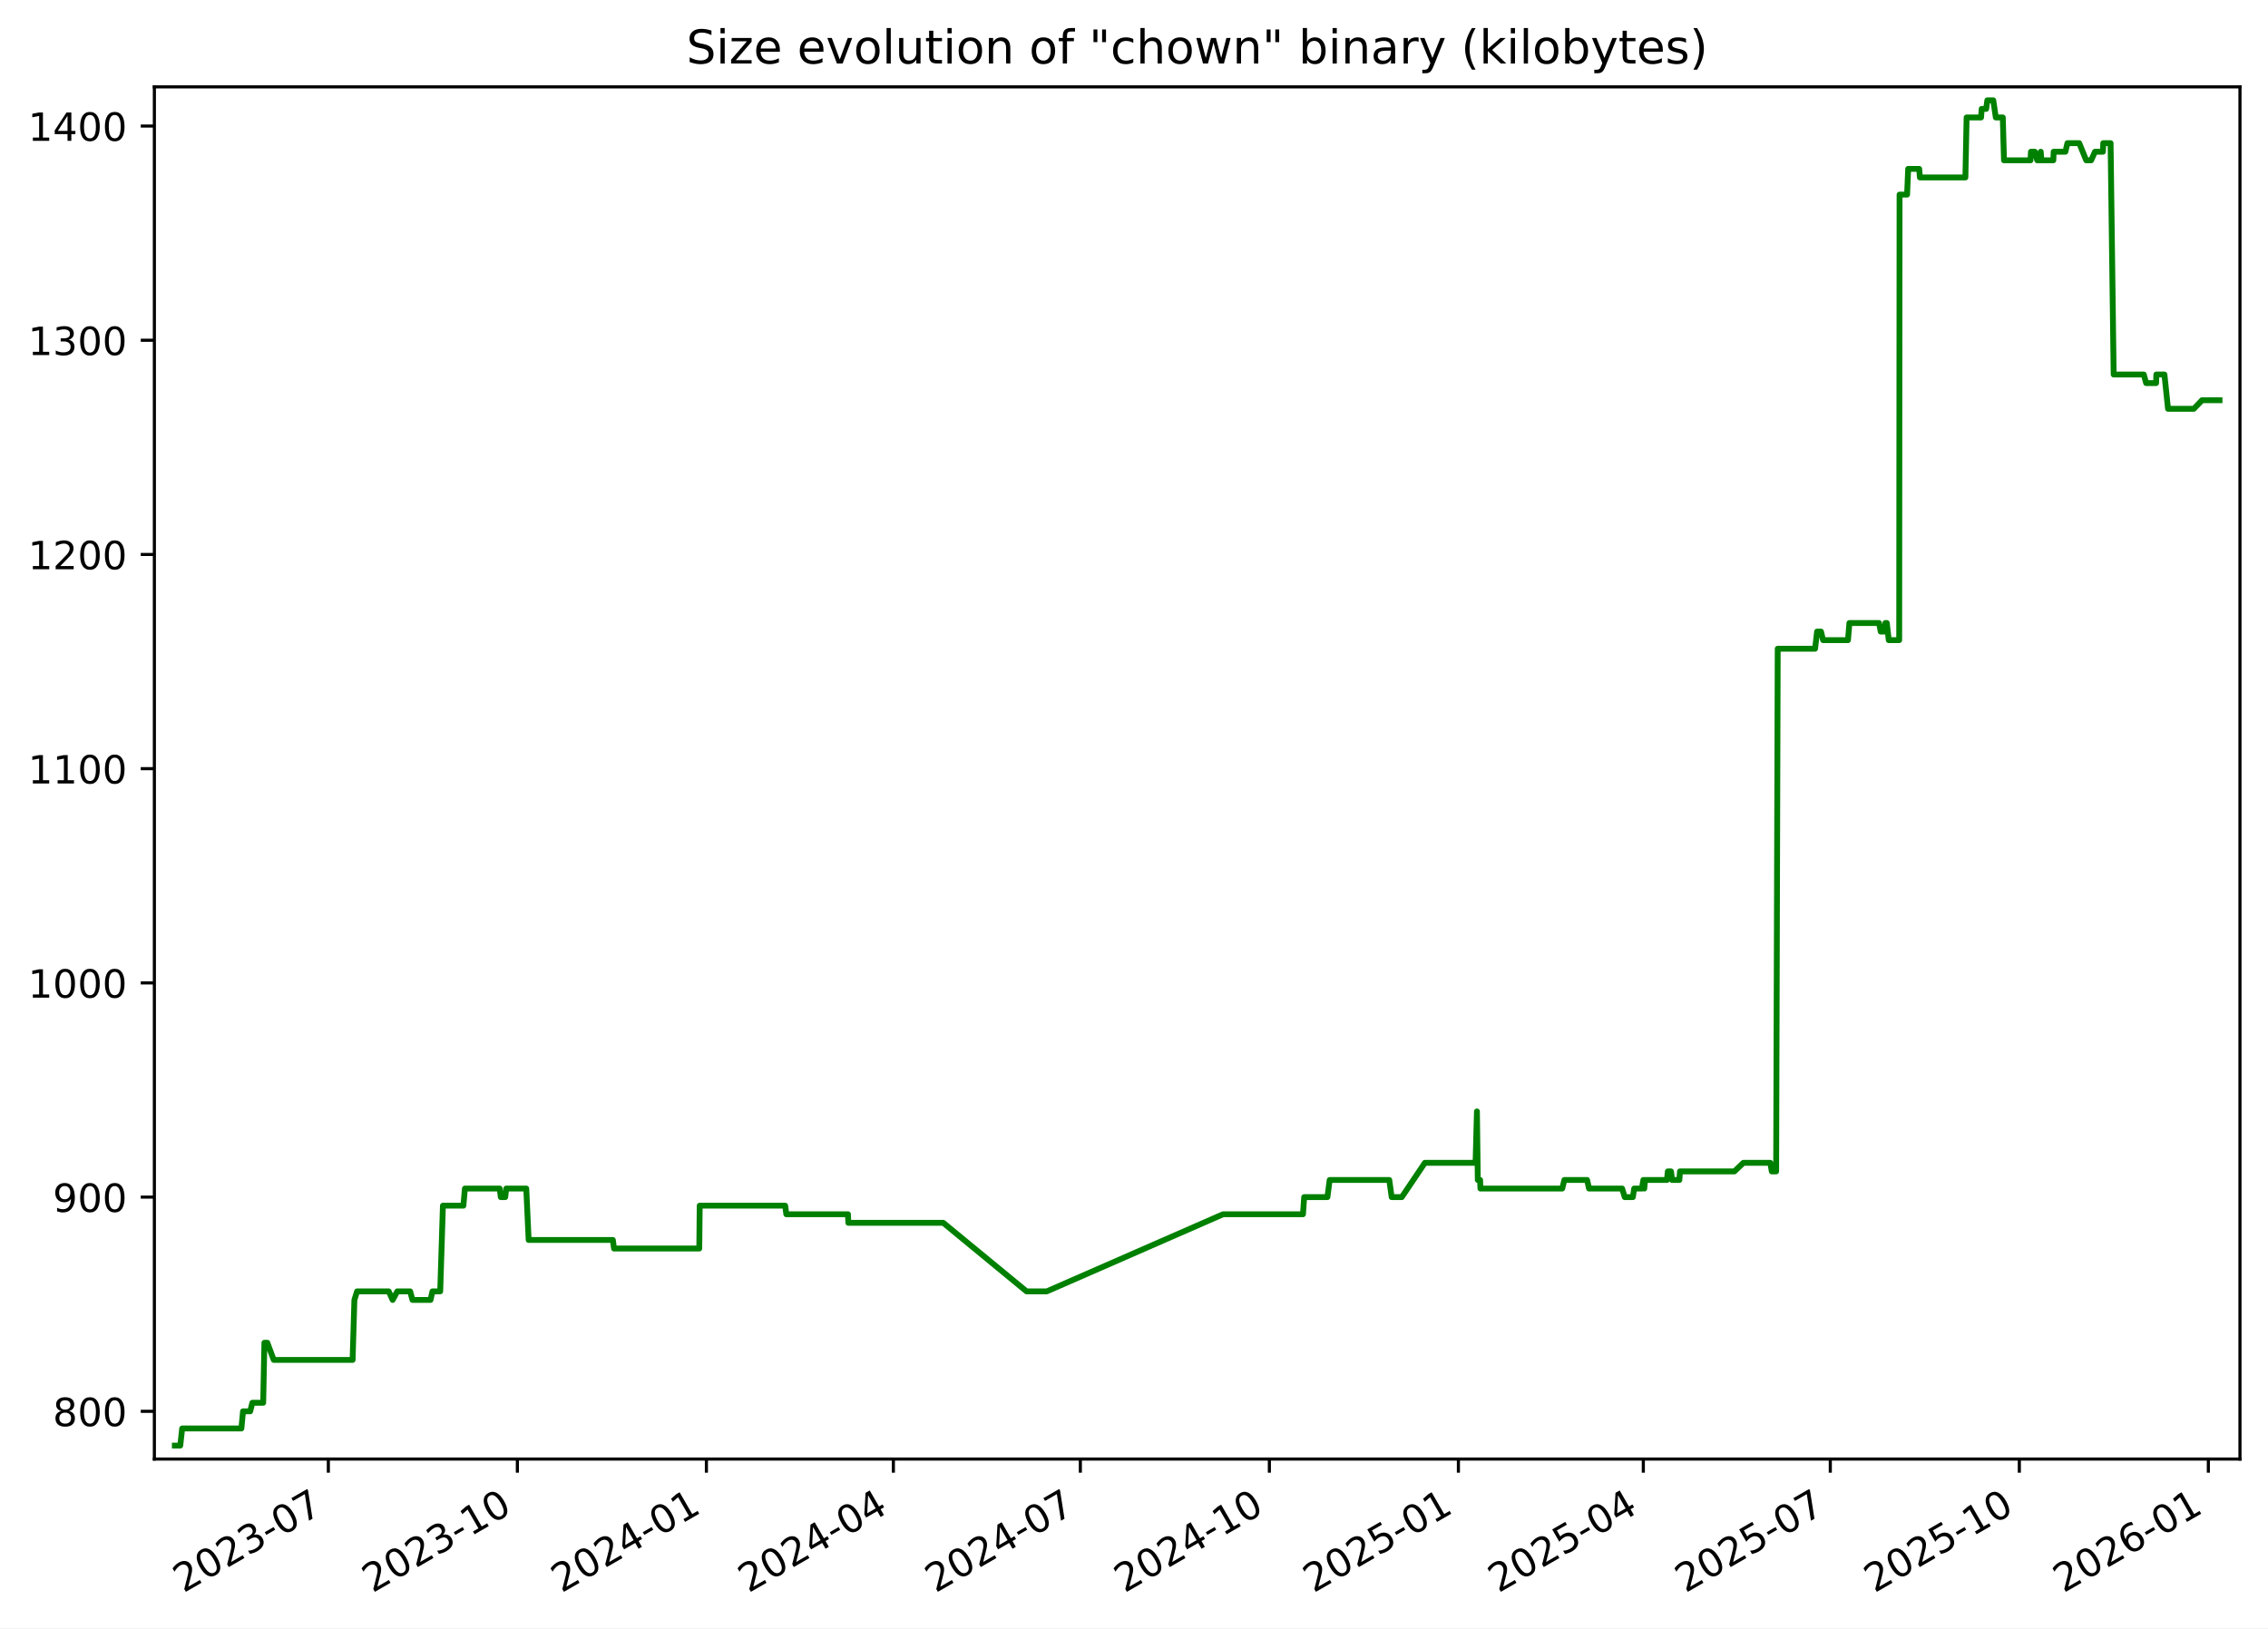
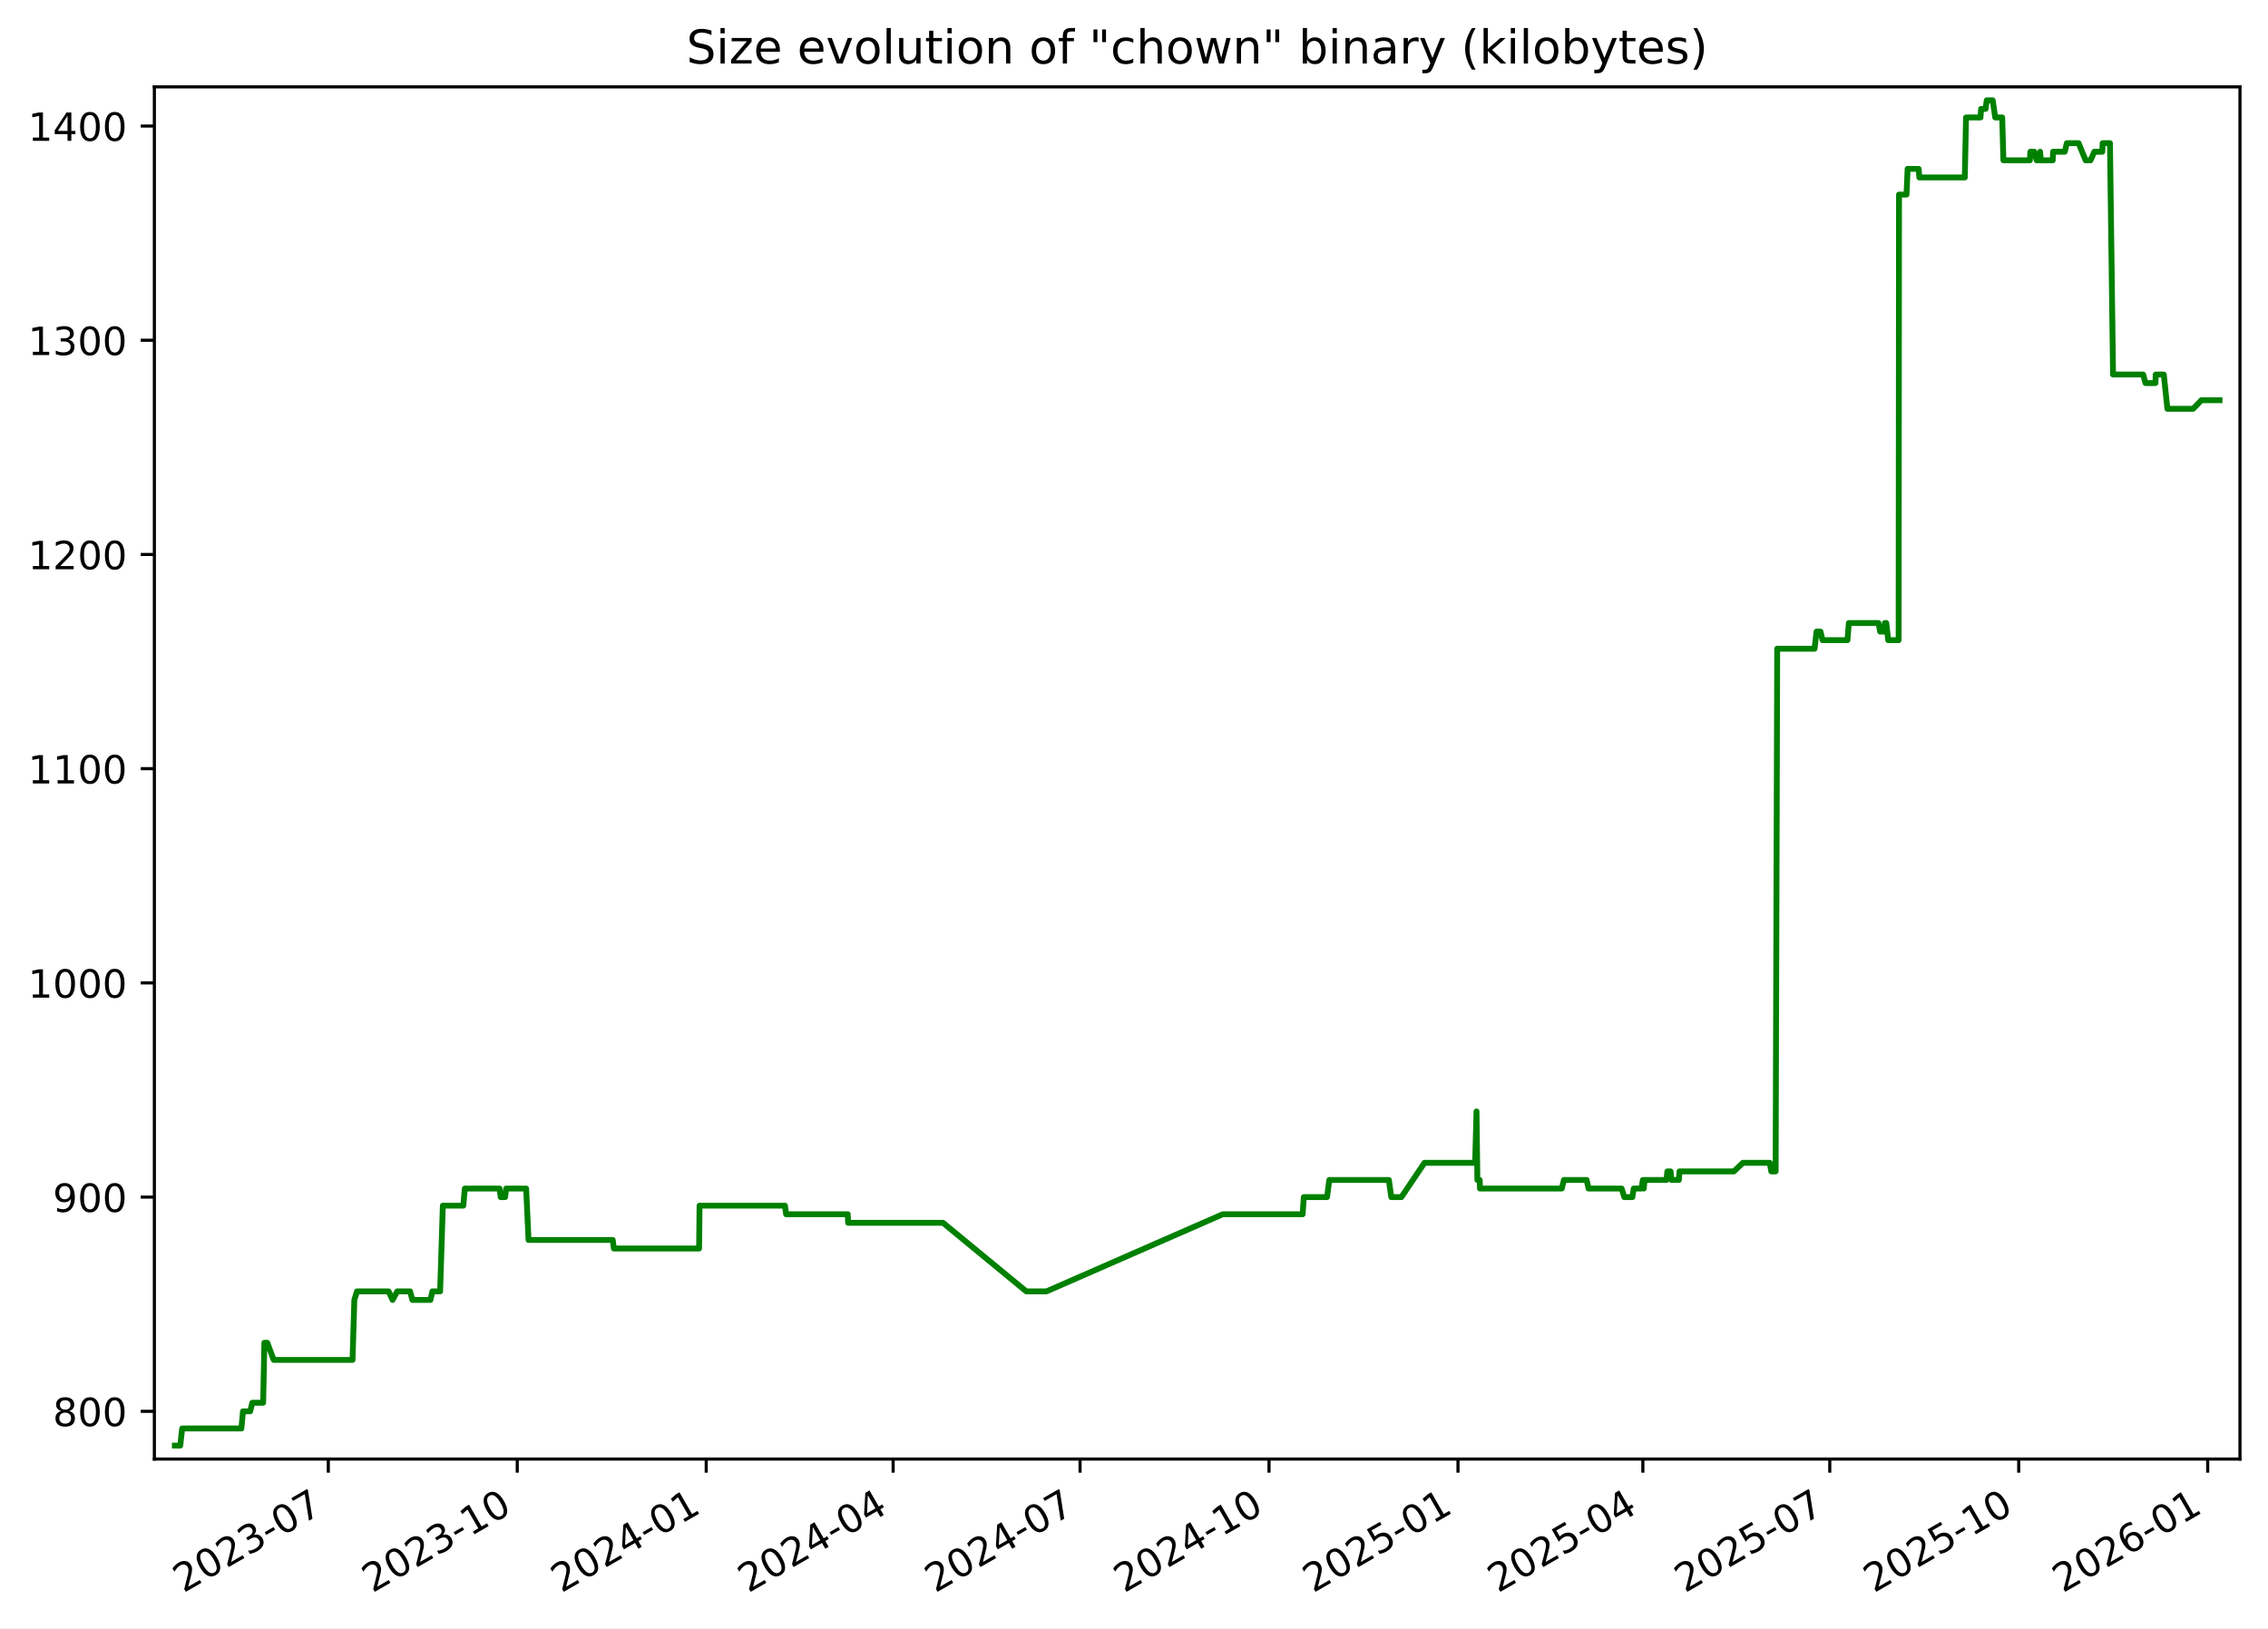
<svg xmlns="http://www.w3.org/2000/svg" xmlns:xlink="http://www.w3.org/1999/xlink" width="582.53pt" height="418.303pt" viewBox="0 0 582.53 418.303" version="1.1">
  <defs>
    <style type="text/css">*{stroke-linejoin: round; stroke-linecap: butt}</style>
  </defs>
  <g id="figure_1">
    <g id="patch_1">
      <path d="M -0 418.303  L 582.53 418.303  L 582.53 0  L -0 0  z " style="fill: #ffffff" />
    </g>
    <g id="axes_1">
      <g id="patch_2">
        <path d="M 39.65 374.83  L 575.33 374.83  L 575.33 22.318  L 39.65 22.318  z " style="fill: #ffffff" />
      </g>
      <g id="matplotlib.axis_1">
        <g id="xtick_1">
          <g id="line2d_1">
            <defs>
-               <path id="m8f4250f3e1" d="M 0 0  L 0 3.5  " style="stroke: #000000; stroke-width: 0.8" />
+               <path id="m5d58798bca" d="M 0 0  L 0 3.5  " style="stroke: #000000; stroke-width: 0.8" />
            </defs>
            <g>
-               <use xlink:href="#m8f4250f3e1" x="84.334" y="374.83" style="stroke: #000000; stroke-width: 0.8" />
+               <use xlink:href="#m5d58798bca" x="84.322" y="374.83" style="stroke: #000000; stroke-width: 0.8" />
            </g>
          </g>
          <g id="text_1">
-             <g transform="translate(47.10938 409.302) rotate(-30) scale(0.1 -0.1)">
+             <g transform="translate(47.09669 409.302) rotate(-30) scale(0.1 -0.1)">
              <defs>
                <path id="DejaVuSans-32" d="M 1228 531  L 3431 531  L 3431 0  L 469 0  L 469 531  Q 828 903 1448 1529  Q 2069 2156 2228 2338  Q 2531 2678 2651 2914  Q 2772 3150 2772 3378  Q 2772 3750 2511 3984  Q 2250 4219 1831 4219  Q 1534 4219 1204 4116  Q 875 4013 500 3803  L 500 4441  Q 881 4594 1212 4672  Q 1544 4750 1819 4750  Q 2544 4750 2975 4387  Q 3406 4025 3406 3419  Q 3406 3131 3298 2873  Q 3191 2616 2906 2266  Q 2828 2175 2409 1742  Q 1991 1309 1228 531  z " transform="scale(0.015625)" />
                <path id="DejaVuSans-30" d="M 2034 4250  Q 1547 4250 1301 3770  Q 1056 3291 1056 2328  Q 1056 1369 1301 889  Q 1547 409 2034 409  Q 2525 409 2770 889  Q 3016 1369 3016 2328  Q 3016 3291 2770 3770  Q 2525 4250 2034 4250  z M 2034 4750  Q 2819 4750 3233 4129  Q 3647 3509 3647 2328  Q 3647 1150 3233 529  Q 2819 -91 2034 -91  Q 1250 -91 836 529  Q 422 1150 422 2328  Q 422 3509 836 4129  Q 1250 4750 2034 4750  z " transform="scale(0.015625)" />
                <path id="DejaVuSans-33" d="M 2597 2516  Q 3050 2419 3304 2112  Q 3559 1806 3559 1356  Q 3559 666 3084 287  Q 2609 -91 1734 -91  Q 1441 -91 1130 -33  Q 819 25 488 141  L 488 750  Q 750 597 1062 519  Q 1375 441 1716 441  Q 2309 441 2620 675  Q 2931 909 2931 1356  Q 2931 1769 2642 2001  Q 2353 2234 1838 2234  L 1294 2234  L 1294 2753  L 1863 2753  Q 2328 2753 2575 2939  Q 2822 3125 2822 3475  Q 2822 3834 2567 4026  Q 2313 4219 1838 4219  Q 1578 4219 1281 4162  Q 984 4106 628 3988  L 628 4550  Q 988 4650 1302 4700  Q 1616 4750 1894 4750  Q 2613 4750 3031 4423  Q 3450 4097 3450 3541  Q 3450 3153 3228 2886  Q 3006 2619 2597 2516  z " transform="scale(0.015625)" />
                <path id="DejaVuSans-2d" d="M 313 2009  L 1997 2009  L 1997 1497  L 313 1497  L 313 2009  z " transform="scale(0.015625)" />
                <path id="DejaVuSans-37" d="M 525 4666  L 3525 4666  L 3525 4397  L 1831 0  L 1172 0  L 2766 4134  L 525 4134  L 525 4666  z " transform="scale(0.015625)" />
              </defs>
              <use xlink:href="#DejaVuSans-32" />
              <use xlink:href="#DejaVuSans-30" x="63.623" />
              <use xlink:href="#DejaVuSans-32" x="127.246" />
              <use xlink:href="#DejaVuSans-33" x="190.869" />
              <use xlink:href="#DejaVuSans-2d" x="254.492" />
              <use xlink:href="#DejaVuSans-30" x="290.576" />
              <use xlink:href="#DejaVuSans-37" x="354.199" />
            </g>
          </g>
        </g>
        <g id="xtick_2">
          <g id="line2d_2">
            <g>
-               <use xlink:href="#m8f4250f3e1" x="132.886" y="374.83" style="stroke: #000000; stroke-width: 0.8" />
+               <use xlink:href="#m5d58798bca" x="132.857" y="374.83" style="stroke: #000000; stroke-width: 0.8" />
            </g>
          </g>
          <g id="text_2">
-             <g transform="translate(95.66071 409.302) rotate(-30) scale(0.1 -0.1)">
+             <g transform="translate(95.6324 409.302) rotate(-30) scale(0.1 -0.1)">
              <defs>
                <path id="DejaVuSans-31" d="M 794 531  L 1825 531  L 1825 4091  L 703 3866  L 703 4441  L 1819 4666  L 2450 4666  L 2450 531  L 3481 531  L 3481 0  L 794 0  L 794 531  z " transform="scale(0.015625)" />
              </defs>
              <use xlink:href="#DejaVuSans-32" />
              <use xlink:href="#DejaVuSans-30" x="63.623" />
              <use xlink:href="#DejaVuSans-32" x="127.246" />
              <use xlink:href="#DejaVuSans-33" x="190.869" />
              <use xlink:href="#DejaVuSans-2d" x="254.492" />
              <use xlink:href="#DejaVuSans-31" x="290.576" />
              <use xlink:href="#DejaVuSans-30" x="354.199" />
            </g>
          </g>
        </g>
        <g id="xtick_3">
          <g id="line2d_3">
            <g>
-               <use xlink:href="#m8f4250f3e1" x="181.437" y="374.83" style="stroke: #000000; stroke-width: 0.8" />
+               <use xlink:href="#m5d58798bca" x="181.393" y="374.83" style="stroke: #000000; stroke-width: 0.8" />
            </g>
          </g>
          <g id="text_3">
-             <g transform="translate(144.212 409.302) rotate(-30) scale(0.1 -0.1)">
+             <g transform="translate(144.1681 409.302) rotate(-30) scale(0.1 -0.1)">
              <defs>
                <path id="DejaVuSans-34" d="M 2419 4116  L 825 1625  L 2419 1625  L 2419 4116  z M 2253 4666  L 3047 4666  L 3047 1625  L 3713 1625  L 3713 1100  L 3047 1100  L 3047 0  L 2419 0  L 2419 1100  L 313 1100  L 313 1709  L 2253 4666  z " transform="scale(0.015625)" />
              </defs>
              <use xlink:href="#DejaVuSans-32" />
              <use xlink:href="#DejaVuSans-30" x="63.623" />
              <use xlink:href="#DejaVuSans-32" x="127.246" />
              <use xlink:href="#DejaVuSans-34" x="190.869" />
              <use xlink:href="#DejaVuSans-2d" x="254.492" />
              <use xlink:href="#DejaVuSans-30" x="290.576" />
              <use xlink:href="#DejaVuSans-31" x="354.199" />
            </g>
          </g>
        </g>
        <g id="xtick_4">
          <g id="line2d_4">
            <g>
-               <use xlink:href="#m8f4250f3e1" x="229.46" y="374.83" style="stroke: #000000; stroke-width: 0.8" />
+               <use xlink:href="#m5d58798bca" x="229.401" y="374.83" style="stroke: #000000; stroke-width: 0.8" />
            </g>
          </g>
          <g id="text_4">
-             <g transform="translate(192.2357 409.302) rotate(-30) scale(0.1 -0.1)">
+             <g transform="translate(192.1763 409.302) rotate(-30) scale(0.1 -0.1)">
              <use xlink:href="#DejaVuSans-32" />
              <use xlink:href="#DejaVuSans-30" x="63.623" />
              <use xlink:href="#DejaVuSans-32" x="127.246" />
              <use xlink:href="#DejaVuSans-34" x="190.869" />
              <use xlink:href="#DejaVuSans-2d" x="254.492" />
              <use xlink:href="#DejaVuSans-30" x="290.576" />
              <use xlink:href="#DejaVuSans-34" x="354.199" />
            </g>
          </g>
        </g>
        <g id="xtick_5">
          <g id="line2d_5">
            <g>
-               <use xlink:href="#m8f4250f3e1" x="277.484" y="374.83" style="stroke: #000000; stroke-width: 0.8" />
+               <use xlink:href="#m5d58798bca" x="277.409" y="374.83" style="stroke: #000000; stroke-width: 0.8" />
            </g>
          </g>
          <g id="text_5">
-             <g transform="translate(240.2593 409.302) rotate(-30) scale(0.1 -0.1)">
+             <g transform="translate(240.1844 409.302) rotate(-30) scale(0.1 -0.1)">
              <use xlink:href="#DejaVuSans-32" />
              <use xlink:href="#DejaVuSans-30" x="63.623" />
              <use xlink:href="#DejaVuSans-32" x="127.246" />
              <use xlink:href="#DejaVuSans-34" x="190.869" />
              <use xlink:href="#DejaVuSans-2d" x="254.492" />
              <use xlink:href="#DejaVuSans-30" x="290.576" />
              <use xlink:href="#DejaVuSans-37" x="354.199" />
            </g>
          </g>
        </g>
        <g id="xtick_6">
          <g id="line2d_6">
            <g>
-               <use xlink:href="#m8f4250f3e1" x="326.035" y="374.83" style="stroke: #000000; stroke-width: 0.8" />
+               <use xlink:href="#m5d58798bca" x="325.945" y="374.83" style="stroke: #000000; stroke-width: 0.8" />
            </g>
          </g>
          <g id="text_6">
-             <g transform="translate(288.8106 409.302) rotate(-30) scale(0.1 -0.1)">
+             <g transform="translate(288.7201 409.302) rotate(-30) scale(0.1 -0.1)">
              <use xlink:href="#DejaVuSans-32" />
              <use xlink:href="#DejaVuSans-30" x="63.623" />
              <use xlink:href="#DejaVuSans-32" x="127.246" />
              <use xlink:href="#DejaVuSans-34" x="190.869" />
              <use xlink:href="#DejaVuSans-2d" x="254.492" />
              <use xlink:href="#DejaVuSans-31" x="290.576" />
              <use xlink:href="#DejaVuSans-30" x="354.199" />
            </g>
          </g>
        </g>
        <g id="xtick_7">
          <g id="line2d_7">
            <g>
-               <use xlink:href="#m8f4250f3e1" x="374.587" y="374.83" style="stroke: #000000; stroke-width: 0.8" />
+               <use xlink:href="#m5d58798bca" x="374.481" y="374.83" style="stroke: #000000; stroke-width: 0.8" />
            </g>
          </g>
          <g id="text_7">
-             <g transform="translate(337.3619 409.302) rotate(-30) scale(0.1 -0.1)">
+             <g transform="translate(337.2558 409.302) rotate(-30) scale(0.1 -0.1)">
              <defs>
                <path id="DejaVuSans-35" d="M 691 4666  L 3169 4666  L 3169 4134  L 1269 4134  L 1269 2991  Q 1406 3038 1543 3061  Q 1681 3084 1819 3084  Q 2600 3084 3056 2656  Q 3513 2228 3513 1497  Q 3513 744 3044 326  Q 2575 -91 1722 -91  Q 1428 -91 1123 -41  Q 819 9 494 109  L 494 744  Q 775 591 1075 516  Q 1375 441 1709 441  Q 2250 441 2565 725  Q 2881 1009 2881 1497  Q 2881 1984 2565 2268  Q 2250 2553 1709 2553  Q 1456 2553 1204 2497  Q 953 2441 691 2322  L 691 4666  z " transform="scale(0.015625)" />
              </defs>
              <use xlink:href="#DejaVuSans-32" />
              <use xlink:href="#DejaVuSans-30" x="63.623" />
              <use xlink:href="#DejaVuSans-32" x="127.246" />
              <use xlink:href="#DejaVuSans-35" x="190.869" />
              <use xlink:href="#DejaVuSans-2d" x="254.492" />
              <use xlink:href="#DejaVuSans-30" x="290.576" />
              <use xlink:href="#DejaVuSans-31" x="354.199" />
            </g>
          </g>
        </g>
        <g id="xtick_8">
          <g id="line2d_8">
            <g>
-               <use xlink:href="#m8f4250f3e1" x="422.083" y="374.83" style="stroke: #000000; stroke-width: 0.8" />
+               <use xlink:href="#m5d58798bca" x="421.961" y="374.83" style="stroke: #000000; stroke-width: 0.8" />
            </g>
          </g>
          <g id="text_8">
-             <g transform="translate(384.8578 409.302) rotate(-30) scale(0.1 -0.1)">
+             <g transform="translate(384.7364 409.302) rotate(-30) scale(0.1 -0.1)">
              <use xlink:href="#DejaVuSans-32" />
              <use xlink:href="#DejaVuSans-30" x="63.623" />
              <use xlink:href="#DejaVuSans-32" x="127.246" />
              <use xlink:href="#DejaVuSans-35" x="190.869" />
              <use xlink:href="#DejaVuSans-2d" x="254.492" />
              <use xlink:href="#DejaVuSans-30" x="290.576" />
              <use xlink:href="#DejaVuSans-34" x="354.199" />
            </g>
          </g>
        </g>
        <g id="xtick_9">
          <g id="line2d_9">
            <g>
-               <use xlink:href="#m8f4250f3e1" x="470.106" y="374.83" style="stroke: #000000; stroke-width: 0.8" />
+               <use xlink:href="#m5d58798bca" x="469.969" y="374.83" style="stroke: #000000; stroke-width: 0.8" />
            </g>
          </g>
          <g id="text_9">
-             <g transform="translate(432.8814 409.302) rotate(-30) scale(0.1 -0.1)">
+             <g transform="translate(432.7446 409.302) rotate(-30) scale(0.1 -0.1)">
              <use xlink:href="#DejaVuSans-32" />
              <use xlink:href="#DejaVuSans-30" x="63.623" />
              <use xlink:href="#DejaVuSans-32" x="127.246" />
              <use xlink:href="#DejaVuSans-35" x="190.869" />
              <use xlink:href="#DejaVuSans-2d" x="254.492" />
              <use xlink:href="#DejaVuSans-30" x="290.576" />
              <use xlink:href="#DejaVuSans-37" x="354.199" />
            </g>
          </g>
        </g>
        <g id="xtick_10">
          <g id="line2d_10">
            <g>
-               <use xlink:href="#m8f4250f3e1" x="518.658" y="374.83" style="stroke: #000000; stroke-width: 0.8" />
+               <use xlink:href="#m5d58798bca" x="518.505" y="374.83" style="stroke: #000000; stroke-width: 0.8" />
            </g>
          </g>
          <g id="text_10">
-             <g transform="translate(481.4327 409.302) rotate(-30) scale(0.1 -0.1)">
+             <g transform="translate(481.2803 409.302) rotate(-30) scale(0.1 -0.1)">
              <use xlink:href="#DejaVuSans-32" />
              <use xlink:href="#DejaVuSans-30" x="63.623" />
              <use xlink:href="#DejaVuSans-32" x="127.246" />
              <use xlink:href="#DejaVuSans-35" x="190.869" />
              <use xlink:href="#DejaVuSans-2d" x="254.492" />
              <use xlink:href="#DejaVuSans-31" x="290.576" />
              <use xlink:href="#DejaVuSans-30" x="354.199" />
            </g>
          </g>
        </g>
        <g id="xtick_11">
          <g id="line2d_11">
            <g>
-               <use xlink:href="#m8f4250f3e1" x="567.209" y="374.83" style="stroke: #000000; stroke-width: 0.8" />
+               <use xlink:href="#m5d58798bca" x="567.041" y="374.83" style="stroke: #000000; stroke-width: 0.8" />
            </g>
          </g>
          <g id="text_11">
-             <g transform="translate(529.9841 409.302) rotate(-30) scale(0.1 -0.1)">
+             <g transform="translate(529.816 409.302) rotate(-30) scale(0.1 -0.1)">
              <defs>
                <path id="DejaVuSans-36" d="M 2113 2584  Q 1688 2584 1439 2293  Q 1191 2003 1191 1497  Q 1191 994 1439 701  Q 1688 409 2113 409  Q 2538 409 2786 701  Q 3034 994 3034 1497  Q 3034 2003 2786 2293  Q 2538 2584 2113 2584  z M 3366 4563  L 3366 3988  Q 3128 4100 2886 4159  Q 2644 4219 2406 4219  Q 1781 4219 1451 3797  Q 1122 3375 1075 2522  Q 1259 2794 1537 2939  Q 1816 3084 2150 3084  Q 2853 3084 3261 2657  Q 3669 2231 3669 1497  Q 3669 778 3244 343  Q 2819 -91 2113 -91  Q 1303 -91 875 529  Q 447 1150 447 2328  Q 447 3434 972 4092  Q 1497 4750 2381 4750  Q 2619 4750 2861 4703  Q 3103 4656 3366 4563  z " transform="scale(0.015625)" />
              </defs>
              <use xlink:href="#DejaVuSans-32" />
              <use xlink:href="#DejaVuSans-30" x="63.623" />
              <use xlink:href="#DejaVuSans-32" x="127.246" />
              <use xlink:href="#DejaVuSans-36" x="190.869" />
              <use xlink:href="#DejaVuSans-2d" x="254.492" />
              <use xlink:href="#DejaVuSans-30" x="290.576" />
              <use xlink:href="#DejaVuSans-31" x="354.199" />
            </g>
          </g>
        </g>
      </g>
      <g id="matplotlib.axis_2">
        <g id="ytick_1">
          <g id="line2d_12">
            <defs>
-               <path id="m31ca7f11f9" d="M 0 0  L -3.5 0  " style="stroke: #000000; stroke-width: 0.8" />
+               <path id="mbef63ee033" d="M 0 0  L -3.5 0  " style="stroke: #000000; stroke-width: 0.8" />
            </defs>
            <g>
-               <use xlink:href="#m31ca7f11f9" x="39.65" y="362.569" style="stroke: #000000; stroke-width: 0.8" />
+               <use xlink:href="#mbef63ee033" x="39.65" y="362.569" style="stroke: #000000; stroke-width: 0.8" />
            </g>
          </g>
          <g id="text_12">
            <g transform="translate(13.5625 366.3682) scale(0.1 -0.1)">
              <defs>
                <path id="DejaVuSans-38" d="M 2034 2216  Q 1584 2216 1326 1975  Q 1069 1734 1069 1313  Q 1069 891 1326 650  Q 1584 409 2034 409  Q 2484 409 2743 651  Q 3003 894 3003 1313  Q 3003 1734 2745 1975  Q 2488 2216 2034 2216  z M 1403 2484  Q 997 2584 770 2862  Q 544 3141 544 3541  Q 544 4100 942 4425  Q 1341 4750 2034 4750  Q 2731 4750 3128 4425  Q 3525 4100 3525 3541  Q 3525 3141 3298 2862  Q 3072 2584 2669 2484  Q 3125 2378 3379 2068  Q 3634 1759 3634 1313  Q 3634 634 3220 271  Q 2806 -91 2034 -91  Q 1263 -91 848 271  Q 434 634 434 1313  Q 434 1759 690 2068  Q 947 2378 1403 2484  z M 1172 3481  Q 1172 3119 1398 2916  Q 1625 2713 2034 2713  Q 2441 2713 2670 2916  Q 2900 3119 2900 3481  Q 2900 3844 2670 4047  Q 2441 4250 2034 4250  Q 1625 4250 1398 4047  Q 1172 3844 1172 3481  z " transform="scale(0.015625)" />
              </defs>
              <use xlink:href="#DejaVuSans-38" />
              <use xlink:href="#DejaVuSans-30" x="63.623" />
              <use xlink:href="#DejaVuSans-30" x="127.246" />
            </g>
          </g>
        </g>
        <g id="ytick_2">
          <g id="line2d_13">
            <g>
-               <use xlink:href="#m31ca7f11f9" x="39.65" y="307.537" style="stroke: #000000; stroke-width: 0.8" />
+               <use xlink:href="#mbef63ee033" x="39.65" y="307.537" style="stroke: #000000; stroke-width: 0.8" />
            </g>
          </g>
          <g id="text_13">
            <g transform="translate(13.5625 311.3364) scale(0.1 -0.1)">
              <defs>
                <path id="DejaVuSans-39" d="M 703 97  L 703 672  Q 941 559 1184 500  Q 1428 441 1663 441  Q 2288 441 2617 861  Q 2947 1281 2994 2138  Q 2813 1869 2534 1725  Q 2256 1581 1919 1581  Q 1219 1581 811 2004  Q 403 2428 403 3163  Q 403 3881 828 4315  Q 1253 4750 1959 4750  Q 2769 4750 3195 4129  Q 3622 3509 3622 2328  Q 3622 1225 3098 567  Q 2575 -91 1691 -91  Q 1453 -91 1209 -44  Q 966 3 703 97  z M 1959 2075  Q 2384 2075 2632 2365  Q 2881 2656 2881 3163  Q 2881 3666 2632 3958  Q 2384 4250 1959 4250  Q 1534 4250 1286 3958  Q 1038 3666 1038 3163  Q 1038 2656 1286 2365  Q 1534 2075 1959 2075  z " transform="scale(0.015625)" />
              </defs>
              <use xlink:href="#DejaVuSans-39" />
              <use xlink:href="#DejaVuSans-30" x="63.623" />
              <use xlink:href="#DejaVuSans-30" x="127.246" />
            </g>
          </g>
        </g>
        <g id="ytick_3">
          <g id="line2d_14">
            <g>
-               <use xlink:href="#m31ca7f11f9" x="39.65" y="252.505" style="stroke: #000000; stroke-width: 0.8" />
+               <use xlink:href="#mbef63ee033" x="39.65" y="252.505" style="stroke: #000000; stroke-width: 0.8" />
            </g>
          </g>
          <g id="text_14">
            <g transform="translate(7.2 256.3046) scale(0.1 -0.1)">
              <use xlink:href="#DejaVuSans-31" />
              <use xlink:href="#DejaVuSans-30" x="63.623" />
              <use xlink:href="#DejaVuSans-30" x="127.246" />
              <use xlink:href="#DejaVuSans-30" x="190.869" />
            </g>
          </g>
        </g>
        <g id="ytick_4">
          <g id="line2d_15">
            <g>
-               <use xlink:href="#m31ca7f11f9" x="39.65" y="197.473" style="stroke: #000000; stroke-width: 0.8" />
+               <use xlink:href="#mbef63ee033" x="39.65" y="197.473" style="stroke: #000000; stroke-width: 0.8" />
            </g>
          </g>
          <g id="text_15">
            <g transform="translate(7.2 201.2727) scale(0.1 -0.1)">
              <use xlink:href="#DejaVuSans-31" />
              <use xlink:href="#DejaVuSans-31" x="63.623" />
              <use xlink:href="#DejaVuSans-30" x="127.246" />
              <use xlink:href="#DejaVuSans-30" x="190.869" />
            </g>
          </g>
        </g>
        <g id="ytick_5">
          <g id="line2d_16">
            <g>
-               <use xlink:href="#m31ca7f11f9" x="39.65" y="142.442" style="stroke: #000000; stroke-width: 0.8" />
+               <use xlink:href="#mbef63ee033" x="39.65" y="142.442" style="stroke: #000000; stroke-width: 0.8" />
            </g>
          </g>
          <g id="text_16">
            <g transform="translate(7.2 146.2409) scale(0.1 -0.1)">
              <use xlink:href="#DejaVuSans-31" />
              <use xlink:href="#DejaVuSans-32" x="63.623" />
              <use xlink:href="#DejaVuSans-30" x="127.246" />
              <use xlink:href="#DejaVuSans-30" x="190.869" />
            </g>
          </g>
        </g>
        <g id="ytick_6">
          <g id="line2d_17">
            <g>
-               <use xlink:href="#m31ca7f11f9" x="39.65" y="87.41" style="stroke: #000000; stroke-width: 0.8" />
+               <use xlink:href="#mbef63ee033" x="39.65" y="87.41" style="stroke: #000000; stroke-width: 0.8" />
            </g>
          </g>
          <g id="text_17">
            <g transform="translate(7.2 91.20901) scale(0.1 -0.1)">
              <use xlink:href="#DejaVuSans-31" />
              <use xlink:href="#DejaVuSans-33" x="63.623" />
              <use xlink:href="#DejaVuSans-30" x="127.246" />
              <use xlink:href="#DejaVuSans-30" x="190.869" />
            </g>
          </g>
        </g>
        <g id="ytick_7">
          <g id="line2d_18">
            <g>
-               <use xlink:href="#m31ca7f11f9" x="39.65" y="32.378" style="stroke: #000000; stroke-width: 0.8" />
+               <use xlink:href="#mbef63ee033" x="39.65" y="32.378" style="stroke: #000000; stroke-width: 0.8" />
            </g>
          </g>
          <g id="text_18">
            <g transform="translate(7.2 36.17717) scale(0.1 -0.1)">
              <use xlink:href="#DejaVuSans-31" />
              <use xlink:href="#DejaVuSans-34" x="63.623" />
              <use xlink:href="#DejaVuSans-30" x="127.246" />
              <use xlink:href="#DejaVuSans-30" x="190.869" />
            </g>
          </g>
        </g>
      </g>
      <g id="line2d_19">
-         <path d="M 44.902 371.374  L 46.299 371.374  L 46.787 366.972  L 62.002 366.972  L 62.416 362.569  L 64.265 362.569  L 64.814 360.368  L 67.601 360.368  L 67.91 344.959  L 68.664 344.959  L 70.309 349.361  L 90.566 349.361  L 91.026 333.952  L 91.713 331.751  L 99.839 331.751  L 100.85 333.952  L 102.047 331.751  L 105.348 331.751  L 105.944 333.952  L 110.583 333.952  L 111.078 331.751  L 113.068 331.751  L 113.763 309.738  L 119.022 309.738  L 119.41 305.336  L 128.344 305.336  L 128.631 307.537  L 129.766 307.537  L 130.027 305.336  L 135.171 305.336  L 135.783 318.544  L 157.409 318.544  L 157.711 320.745  L 179.606 320.745  L 179.719 309.738  L 201.668 309.738  L 201.964 311.94  L 217.799 311.94  L 217.892 314.141  L 242.274 314.141  L 263.664 331.751  L 268.868 331.751  L 314.154 311.94  L 334.667 311.94  L 334.974 307.537  L 340.948 307.537  L 341.519 303.135  L 356.83 303.135  L 357.449 307.537  L 360.047 307.537  L 365.975 298.732  L 378.996 298.732  L 379.348 285.524  L 379.569 303.135  L 380.164 303.135  L 380.239 305.336  L 401.252 305.336  L 401.806 303.135  L 407.642 303.135  L 408.139 305.336  L 416.638 305.336  L 417.305 307.537  L 419.398 307.537  L 419.737 305.336  L 421.711 305.336  L 422.092 303.135  L 422.326 305.336  L 422.53 303.135  L 428.151 303.135  L 428.379 300.933  L 429.194 300.933  L 429.463 303.135  L 431.34 303.135  L 431.501 300.933  L 445.473 300.933  L 447.779 298.732  L 454.699 298.732  L 455.081 300.933  L 456.201 300.933  L 456.602 166.656  L 466.199 166.656  L 466.714 162.253  L 467.717 162.253  L 468.256 164.454  L 474.651 164.454  L 475.014 160.052  L 482.618 160.052  L 483.06 162.253  L 484.063 162.253  L 484.254 160.052  L 484.626 160.052  L 485.125 164.454  L 487.805 164.454  L 487.899 49.988  L 489.832 49.988  L 490.11 43.384  L 492.941 43.384  L 493.122 45.586  L 504.806 45.586  L 505.12 30.177  L 508.832 30.177  L 508.991 27.975  L 510.145 27.975  L 510.437 25.774  L 511.968 25.774  L 512.623 30.177  L 514.413 30.177  L 514.719 41.183  L 521.522 41.183  L 521.645 38.982  L 522.642 38.982  L 523.262 41.183  L 523.958 41.183  L 524.158 38.982  L 524.332 41.183  L 527.391 41.183  L 527.48 38.982  L 530.492 38.982  L 531.015 36.78  L 534.046 36.78  L 535.838 41.183  L 537.109 41.183  L 538.09 38.982  L 540.133 38.982  L 540.214 36.78  L 542.101 36.78  L 542.891 96.215  L 550.625 96.215  L 551.23 98.416  L 553.792 98.416  L 553.847 96.215  L 555.929 96.215  L 556.852 105.02  L 563.476 105.02  L 565.581 102.819  L 570.078 102.819  L 570.078 102.819  " clip-path="url(#p5078470416)" style="fill: none; stroke: #008000; stroke-width: 1.5; stroke-linecap: square" />
+         <path d="M 44.902 371.374  L 46.298 371.374  L 46.787 366.972  L 61.997 366.972  L 62.411 362.569  L 64.258 362.569  L 64.807 360.368  L 67.594 360.368  L 67.903 344.959  L 68.657 344.959  L 70.301 349.361  L 90.552 349.361  L 91.011 333.952  L 91.697 331.751  L 99.821 331.751  L 100.832 333.952  L 102.028 331.751  L 105.328 331.751  L 105.925 333.952  L 110.562 333.952  L 111.057 331.751  L 113.046 331.751  L 113.741 309.738  L 118.998 309.738  L 119.386 305.336  L 128.317 305.336  L 128.604 307.537  L 129.739 307.537  L 130 305.336  L 135.142 305.336  L 135.753 318.544  L 157.372 318.544  L 157.674 320.745  L 179.562 320.745  L 179.676 309.738  L 201.617 309.738  L 201.913 311.94  L 217.743 311.94  L 217.837 314.141  L 242.211 314.141  L 263.593 331.751  L 268.796 331.751  L 314.067 311.94  L 334.574 311.94  L 334.881 307.537  L 340.853 307.537  L 341.424 303.135  L 356.729 303.135  L 357.348 307.537  L 359.946 307.537  L 365.872 298.732  L 378.889 298.732  L 379.24 285.524  L 379.462 303.135  L 380.056 303.135  L 380.131 305.336  L 401.137 305.336  L 401.692 303.135  L 407.526 303.135  L 408.022 305.336  L 416.518 305.336  L 417.185 307.537  L 419.278 307.537  L 419.616 305.336  L 421.59 305.336  L 421.97 303.135  L 422.204 305.336  L 422.408 303.135  L 428.027 303.135  L 428.255 300.933  L 429.071 300.933  L 429.339 303.135  L 431.215 303.135  L 431.376 300.933  L 445.344 300.933  L 447.65 298.732  L 454.567 298.732  L 454.949 300.933  L 456.069 300.933  L 456.469 166.656  L 466.064 166.656  L 466.578 162.253  L 467.58 162.253  L 468.119 164.454  L 474.513 164.454  L 474.875 160.052  L 482.477 160.052  L 482.919 162.253  L 483.922 162.253  L 484.112 160.052  L 484.485 160.052  L 484.983 164.454  L 487.662 164.454  L 487.757 49.988  L 489.688 49.988  L 489.966 43.384  L 492.797 43.384  L 492.977 45.586  L 504.658 45.586  L 504.971 30.177  L 508.683 30.177  L 508.842 27.975  L 509.995 27.975  L 510.287 25.774  L 511.818 25.774  L 512.472 30.177  L 514.262 30.177  L 514.568 41.183  L 521.368 41.183  L 521.492 38.982  L 522.489 38.982  L 523.108 41.183  L 523.804 41.183  L 524.003 38.982  L 524.178 41.183  L 527.236 41.183  L 527.324 38.982  L 530.335 38.982  L 530.859 36.78  L 533.888 36.78  L 535.68 41.183  L 536.951 41.183  L 537.931 38.982  L 539.973 38.982  L 540.054 36.78  L 541.941 36.78  L 542.731 96.215  L 550.462 96.215  L 551.067 98.416  L 553.629 98.416  L 553.683 96.215  L 555.764 96.215  L 556.688 105.02  L 563.309 105.02  L 565.413 102.819  L 570.078 102.819  L 570.078 102.819  " clip-path="url(#pdd122bb342)" style="fill: none; stroke: #008000; stroke-width: 1.5; stroke-linecap: square" />
      </g>
      <g id="patch_3">
        <path d="M 39.65 374.83  L 39.65 22.318  " style="fill: none; stroke: #000000; stroke-width: 0.8; stroke-linejoin: miter; stroke-linecap: square" />
      </g>
      <g id="patch_4">
        <path d="M 575.33 374.83  L 575.33 22.318  " style="fill: none; stroke: #000000; stroke-width: 0.8; stroke-linejoin: miter; stroke-linecap: square" />
      </g>
      <g id="patch_5">
        <path d="M 39.65 374.83  L 575.33 374.83  " style="fill: none; stroke: #000000; stroke-width: 0.8; stroke-linejoin: miter; stroke-linecap: square" />
      </g>
      <g id="patch_6">
        <path d="M 39.65 22.318  L 575.33 22.318  " style="fill: none; stroke: #000000; stroke-width: 0.8; stroke-linejoin: miter; stroke-linecap: square" />
      </g>
      <g id="text_19">
        <g transform="translate(176.3122 16.31812) scale(0.12 -0.12)">
          <defs>
            <path id="DejaVuSans-53" d="M 3425 4513  L 3425 3897  Q 3066 4069 2747 4153  Q 2428 4238 2131 4238  Q 1616 4238 1336 4038  Q 1056 3838 1056 3469  Q 1056 3159 1242 3001  Q 1428 2844 1947 2747  L 2328 2669  Q 3034 2534 3370 2195  Q 3706 1856 3706 1288  Q 3706 609 3251 259  Q 2797 -91 1919 -91  Q 1588 -91 1214 -16  Q 841 59 441 206  L 441 856  Q 825 641 1194 531  Q 1563 422 1919 422  Q 2459 422 2753 634  Q 3047 847 3047 1241  Q 3047 1584 2836 1778  Q 2625 1972 2144 2069  L 1759 2144  Q 1053 2284 737 2584  Q 422 2884 422 3419  Q 422 4038 858 4394  Q 1294 4750 2059 4750  Q 2388 4750 2728 4690  Q 3069 4631 3425 4513  z " transform="scale(0.015625)" />
            <path id="DejaVuSans-69" d="M 603 3500  L 1178 3500  L 1178 0  L 603 0  L 603 3500  z M 603 4863  L 1178 4863  L 1178 4134  L 603 4134  L 603 4863  z " transform="scale(0.015625)" />
            <path id="DejaVuSans-7a" d="M 353 3500  L 3084 3500  L 3084 2975  L 922 459  L 3084 459  L 3084 0  L 275 0  L 275 525  L 2438 3041  L 353 3041  L 353 3500  z " transform="scale(0.015625)" />
            <path id="DejaVuSans-65" d="M 3597 1894  L 3597 1613  L 953 1613  Q 991 1019 1311 708  Q 1631 397 2203 397  Q 2534 397 2845 478  Q 3156 559 3463 722  L 3463 178  Q 3153 47 2828 -22  Q 2503 -91 2169 -91  Q 1331 -91 842 396  Q 353 884 353 1716  Q 353 2575 817 3079  Q 1281 3584 2069 3584  Q 2775 3584 3186 3129  Q 3597 2675 3597 1894  z M 3022 2063  Q 3016 2534 2758 2815  Q 2500 3097 2075 3097  Q 1594 3097 1305 2825  Q 1016 2553 972 2059  L 3022 2063  z " transform="scale(0.015625)" />
            <path id="DejaVuSans-20" transform="scale(0.015625)" />
            <path id="DejaVuSans-76" d="M 191 3500  L 800 3500  L 1894 563  L 2988 3500  L 3597 3500  L 2284 0  L 1503 0  L 191 3500  z " transform="scale(0.015625)" />
            <path id="DejaVuSans-6f" d="M 1959 3097  Q 1497 3097 1228 2736  Q 959 2375 959 1747  Q 959 1119 1226 758  Q 1494 397 1959 397  Q 2419 397 2687 759  Q 2956 1122 2956 1747  Q 2956 2369 2687 2733  Q 2419 3097 1959 3097  z M 1959 3584  Q 2709 3584 3137 3096  Q 3566 2609 3566 1747  Q 3566 888 3137 398  Q 2709 -91 1959 -91  Q 1206 -91 779 398  Q 353 888 353 1747  Q 353 2609 779 3096  Q 1206 3584 1959 3584  z " transform="scale(0.015625)" />
            <path id="DejaVuSans-6c" d="M 603 4863  L 1178 4863  L 1178 0  L 603 0  L 603 4863  z " transform="scale(0.015625)" />
            <path id="DejaVuSans-75" d="M 544 1381  L 544 3500  L 1119 3500  L 1119 1403  Q 1119 906 1312 657  Q 1506 409 1894 409  Q 2359 409 2629 706  Q 2900 1003 2900 1516  L 2900 3500  L 3475 3500  L 3475 0  L 2900 0  L 2900 538  Q 2691 219 2414 64  Q 2138 -91 1772 -91  Q 1169 -91 856 284  Q 544 659 544 1381  z M 1991 3584  L 1991 3584  z " transform="scale(0.015625)" />
            <path id="DejaVuSans-74" d="M 1172 4494  L 1172 3500  L 2356 3500  L 2356 3053  L 1172 3053  L 1172 1153  Q 1172 725 1289 603  Q 1406 481 1766 481  L 2356 481  L 2356 0  L 1766 0  Q 1100 0 847 248  Q 594 497 594 1153  L 594 3053  L 172 3053  L 172 3500  L 594 3500  L 594 4494  L 1172 4494  z " transform="scale(0.015625)" />
            <path id="DejaVuSans-6e" d="M 3513 2113  L 3513 0  L 2938 0  L 2938 2094  Q 2938 2591 2744 2837  Q 2550 3084 2163 3084  Q 1697 3084 1428 2787  Q 1159 2491 1159 1978  L 1159 0  L 581 0  L 581 3500  L 1159 3500  L 1159 2956  Q 1366 3272 1645 3428  Q 1925 3584 2291 3584  Q 2894 3584 3203 3211  Q 3513 2838 3513 2113  z " transform="scale(0.015625)" />
            <path id="DejaVuSans-66" d="M 2375 4863  L 2375 4384  L 1825 4384  Q 1516 4384 1395 4259  Q 1275 4134 1275 3809  L 1275 3500  L 2222 3500  L 2222 3053  L 1275 3053  L 1275 0  L 697 0  L 697 3053  L 147 3053  L 147 3500  L 697 3500  L 697 3744  Q 697 4328 969 4595  Q 1241 4863 1831 4863  L 2375 4863  z " transform="scale(0.015625)" />
            <path id="DejaVuSans-22" d="M 1147 4666  L 1147 2931  L 616 2931  L 616 4666  L 1147 4666  z M 2328 4666  L 2328 2931  L 1797 2931  L 1797 4666  L 2328 4666  z " transform="scale(0.015625)" />
            <path id="DejaVuSans-63" d="M 3122 3366  L 3122 2828  Q 2878 2963 2633 3030  Q 2388 3097 2138 3097  Q 1578 3097 1268 2742  Q 959 2388 959 1747  Q 959 1106 1268 751  Q 1578 397 2138 397  Q 2388 397 2633 464  Q 2878 531 3122 666  L 3122 134  Q 2881 22 2623 -34  Q 2366 -91 2075 -91  Q 1284 -91 818 406  Q 353 903 353 1747  Q 353 2603 823 3093  Q 1294 3584 2113 3584  Q 2378 3584 2631 3529  Q 2884 3475 3122 3366  z " transform="scale(0.015625)" />
            <path id="DejaVuSans-68" d="M 3513 2113  L 3513 0  L 2938 0  L 2938 2094  Q 2938 2591 2744 2837  Q 2550 3084 2163 3084  Q 1697 3084 1428 2787  Q 1159 2491 1159 1978  L 1159 0  L 581 0  L 581 4863  L 1159 4863  L 1159 2956  Q 1366 3272 1645 3428  Q 1925 3584 2291 3584  Q 2894 3584 3203 3211  Q 3513 2838 3513 2113  z " transform="scale(0.015625)" />
            <path id="DejaVuSans-77" d="M 269 3500  L 844 3500  L 1563 769  L 2278 3500  L 2956 3500  L 3675 769  L 4391 3500  L 4966 3500  L 4050 0  L 3372 0  L 2619 2869  L 1863 0  L 1184 0  L 269 3500  z " transform="scale(0.015625)" />
            <path id="DejaVuSans-62" d="M 3116 1747  Q 3116 2381 2855 2742  Q 2594 3103 2138 3103  Q 1681 3103 1420 2742  Q 1159 2381 1159 1747  Q 1159 1113 1420 752  Q 1681 391 2138 391  Q 2594 391 2855 752  Q 3116 1113 3116 1747  z M 1159 2969  Q 1341 3281 1617 3432  Q 1894 3584 2278 3584  Q 2916 3584 3314 3078  Q 3713 2572 3713 1747  Q 3713 922 3314 415  Q 2916 -91 2278 -91  Q 1894 -91 1617 61  Q 1341 213 1159 525  L 1159 0  L 581 0  L 581 4863  L 1159 4863  L 1159 2969  z " transform="scale(0.015625)" />
            <path id="DejaVuSans-61" d="M 2194 1759  Q 1497 1759 1228 1600  Q 959 1441 959 1056  Q 959 750 1161 570  Q 1363 391 1709 391  Q 2188 391 2477 730  Q 2766 1069 2766 1631  L 2766 1759  L 2194 1759  z M 3341 1997  L 3341 0  L 2766 0  L 2766 531  Q 2569 213 2275 61  Q 1981 -91 1556 -91  Q 1019 -91 701 211  Q 384 513 384 1019  Q 384 1609 779 1909  Q 1175 2209 1959 2209  L 2766 2209  L 2766 2266  Q 2766 2663 2505 2880  Q 2244 3097 1772 3097  Q 1472 3097 1187 3025  Q 903 2953 641 2809  L 641 3341  Q 956 3463 1253 3523  Q 1550 3584 1831 3584  Q 2591 3584 2966 3190  Q 3341 2797 3341 1997  z " transform="scale(0.015625)" />
            <path id="DejaVuSans-72" d="M 2631 2963  Q 2534 3019 2420 3045  Q 2306 3072 2169 3072  Q 1681 3072 1420 2755  Q 1159 2438 1159 1844  L 1159 0  L 581 0  L 581 3500  L 1159 3500  L 1159 2956  Q 1341 3275 1631 3429  Q 1922 3584 2338 3584  Q 2397 3584 2469 3576  Q 2541 3569 2628 3553  L 2631 2963  z " transform="scale(0.015625)" />
            <path id="DejaVuSans-79" d="M 2059 -325  Q 1816 -950 1584 -1140  Q 1353 -1331 966 -1331  L 506 -1331  L 506 -850  L 844 -850  Q 1081 -850 1212 -737  Q 1344 -625 1503 -206  L 1606 56  L 191 3500  L 800 3500  L 1894 763  L 2988 3500  L 3597 3500  L 2059 -325  z " transform="scale(0.015625)" />
            <path id="DejaVuSans-28" d="M 1984 4856  Q 1566 4138 1362 3434  Q 1159 2731 1159 2009  Q 1159 1288 1364 580  Q 1569 -128 1984 -844  L 1484 -844  Q 1016 -109 783 600  Q 550 1309 550 2009  Q 550 2706 781 3412  Q 1013 4119 1484 4856  L 1984 4856  z " transform="scale(0.015625)" />
            <path id="DejaVuSans-6b" d="M 581 4863  L 1159 4863  L 1159 1991  L 2875 3500  L 3609 3500  L 1753 1863  L 3688 0  L 2938 0  L 1159 1709  L 1159 0  L 581 0  L 581 4863  z " transform="scale(0.015625)" />
            <path id="DejaVuSans-73" d="M 2834 3397  L 2834 2853  Q 2591 2978 2328 3040  Q 2066 3103 1784 3103  Q 1356 3103 1142 2972  Q 928 2841 928 2578  Q 928 2378 1081 2264  Q 1234 2150 1697 2047  L 1894 2003  Q 2506 1872 2764 1633  Q 3022 1394 3022 966  Q 3022 478 2636 193  Q 2250 -91 1575 -91  Q 1294 -91 989 -36  Q 684 19 347 128  L 347 722  Q 666 556 975 473  Q 1284 391 1588 391  Q 1994 391 2212 530  Q 2431 669 2431 922  Q 2431 1156 2273 1281  Q 2116 1406 1581 1522  L 1381 1569  Q 847 1681 609 1914  Q 372 2147 372 2553  Q 372 3047 722 3315  Q 1072 3584 1716 3584  Q 2034 3584 2315 3537  Q 2597 3491 2834 3397  z " transform="scale(0.015625)" />
            <path id="DejaVuSans-29" d="M 513 4856  L 1013 4856  Q 1481 4119 1714 3412  Q 1947 2706 1947 2009  Q 1947 1309 1714 600  Q 1481 -109 1013 -844  L 513 -844  Q 928 -128 1133 580  Q 1338 1288 1338 2009  Q 1338 2731 1133 3434  Q 928 4138 513 4856  z " transform="scale(0.015625)" />
          </defs>
          <use xlink:href="#DejaVuSans-53" />
          <use xlink:href="#DejaVuSans-69" x="63.477" />
          <use xlink:href="#DejaVuSans-7a" x="91.26" />
          <use xlink:href="#DejaVuSans-65" x="143.75" />
          <use xlink:href="#DejaVuSans-20" x="205.273" />
          <use xlink:href="#DejaVuSans-65" x="237.061" />
          <use xlink:href="#DejaVuSans-76" x="298.584" />
          <use xlink:href="#DejaVuSans-6f" x="357.764" />
          <use xlink:href="#DejaVuSans-6c" x="418.945" />
          <use xlink:href="#DejaVuSans-75" x="446.729" />
          <use xlink:href="#DejaVuSans-74" x="510.107" />
          <use xlink:href="#DejaVuSans-69" x="549.316" />
          <use xlink:href="#DejaVuSans-6f" x="577.1" />
          <use xlink:href="#DejaVuSans-6e" x="638.281" />
          <use xlink:href="#DejaVuSans-20" x="701.66" />
          <use xlink:href="#DejaVuSans-6f" x="733.447" />
          <use xlink:href="#DejaVuSans-66" x="794.629" />
          <use xlink:href="#DejaVuSans-20" x="829.834" />
          <use xlink:href="#DejaVuSans-22" x="861.621" />
          <use xlink:href="#DejaVuSans-63" x="907.617" />
          <use xlink:href="#DejaVuSans-68" x="962.598" />
          <use xlink:href="#DejaVuSans-6f" x="1025.977" />
          <use xlink:href="#DejaVuSans-77" x="1087.158" />
          <use xlink:href="#DejaVuSans-6e" x="1168.945" />
          <use xlink:href="#DejaVuSans-22" x="1232.324" />
          <use xlink:href="#DejaVuSans-20" x="1278.32" />
          <use xlink:href="#DejaVuSans-62" x="1310.107" />
          <use xlink:href="#DejaVuSans-69" x="1373.584" />
          <use xlink:href="#DejaVuSans-6e" x="1401.367" />
          <use xlink:href="#DejaVuSans-61" x="1464.746" />
          <use xlink:href="#DejaVuSans-72" x="1526.025" />
          <use xlink:href="#DejaVuSans-79" x="1567.139" />
          <use xlink:href="#DejaVuSans-20" x="1626.318" />
          <use xlink:href="#DejaVuSans-28" x="1658.105" />
          <use xlink:href="#DejaVuSans-6b" x="1697.119" />
          <use xlink:href="#DejaVuSans-69" x="1755.029" />
          <use xlink:href="#DejaVuSans-6c" x="1782.812" />
          <use xlink:href="#DejaVuSans-6f" x="1810.596" />
          <use xlink:href="#DejaVuSans-62" x="1871.777" />
          <use xlink:href="#DejaVuSans-79" x="1935.254" />
          <use xlink:href="#DejaVuSans-74" x="1994.434" />
          <use xlink:href="#DejaVuSans-65" x="2033.643" />
          <use xlink:href="#DejaVuSans-73" x="2095.166" />
          <use xlink:href="#DejaVuSans-29" x="2147.266" />
        </g>
      </g>
    </g>
  </g>
  <defs>
-     <clipPath id="p5078470416">
+     <clipPath id="pdd122bb342">
      <rect x="39.65" y="22.318" width="535.68" height="352.512" />
    </clipPath>
  </defs>
</svg>
